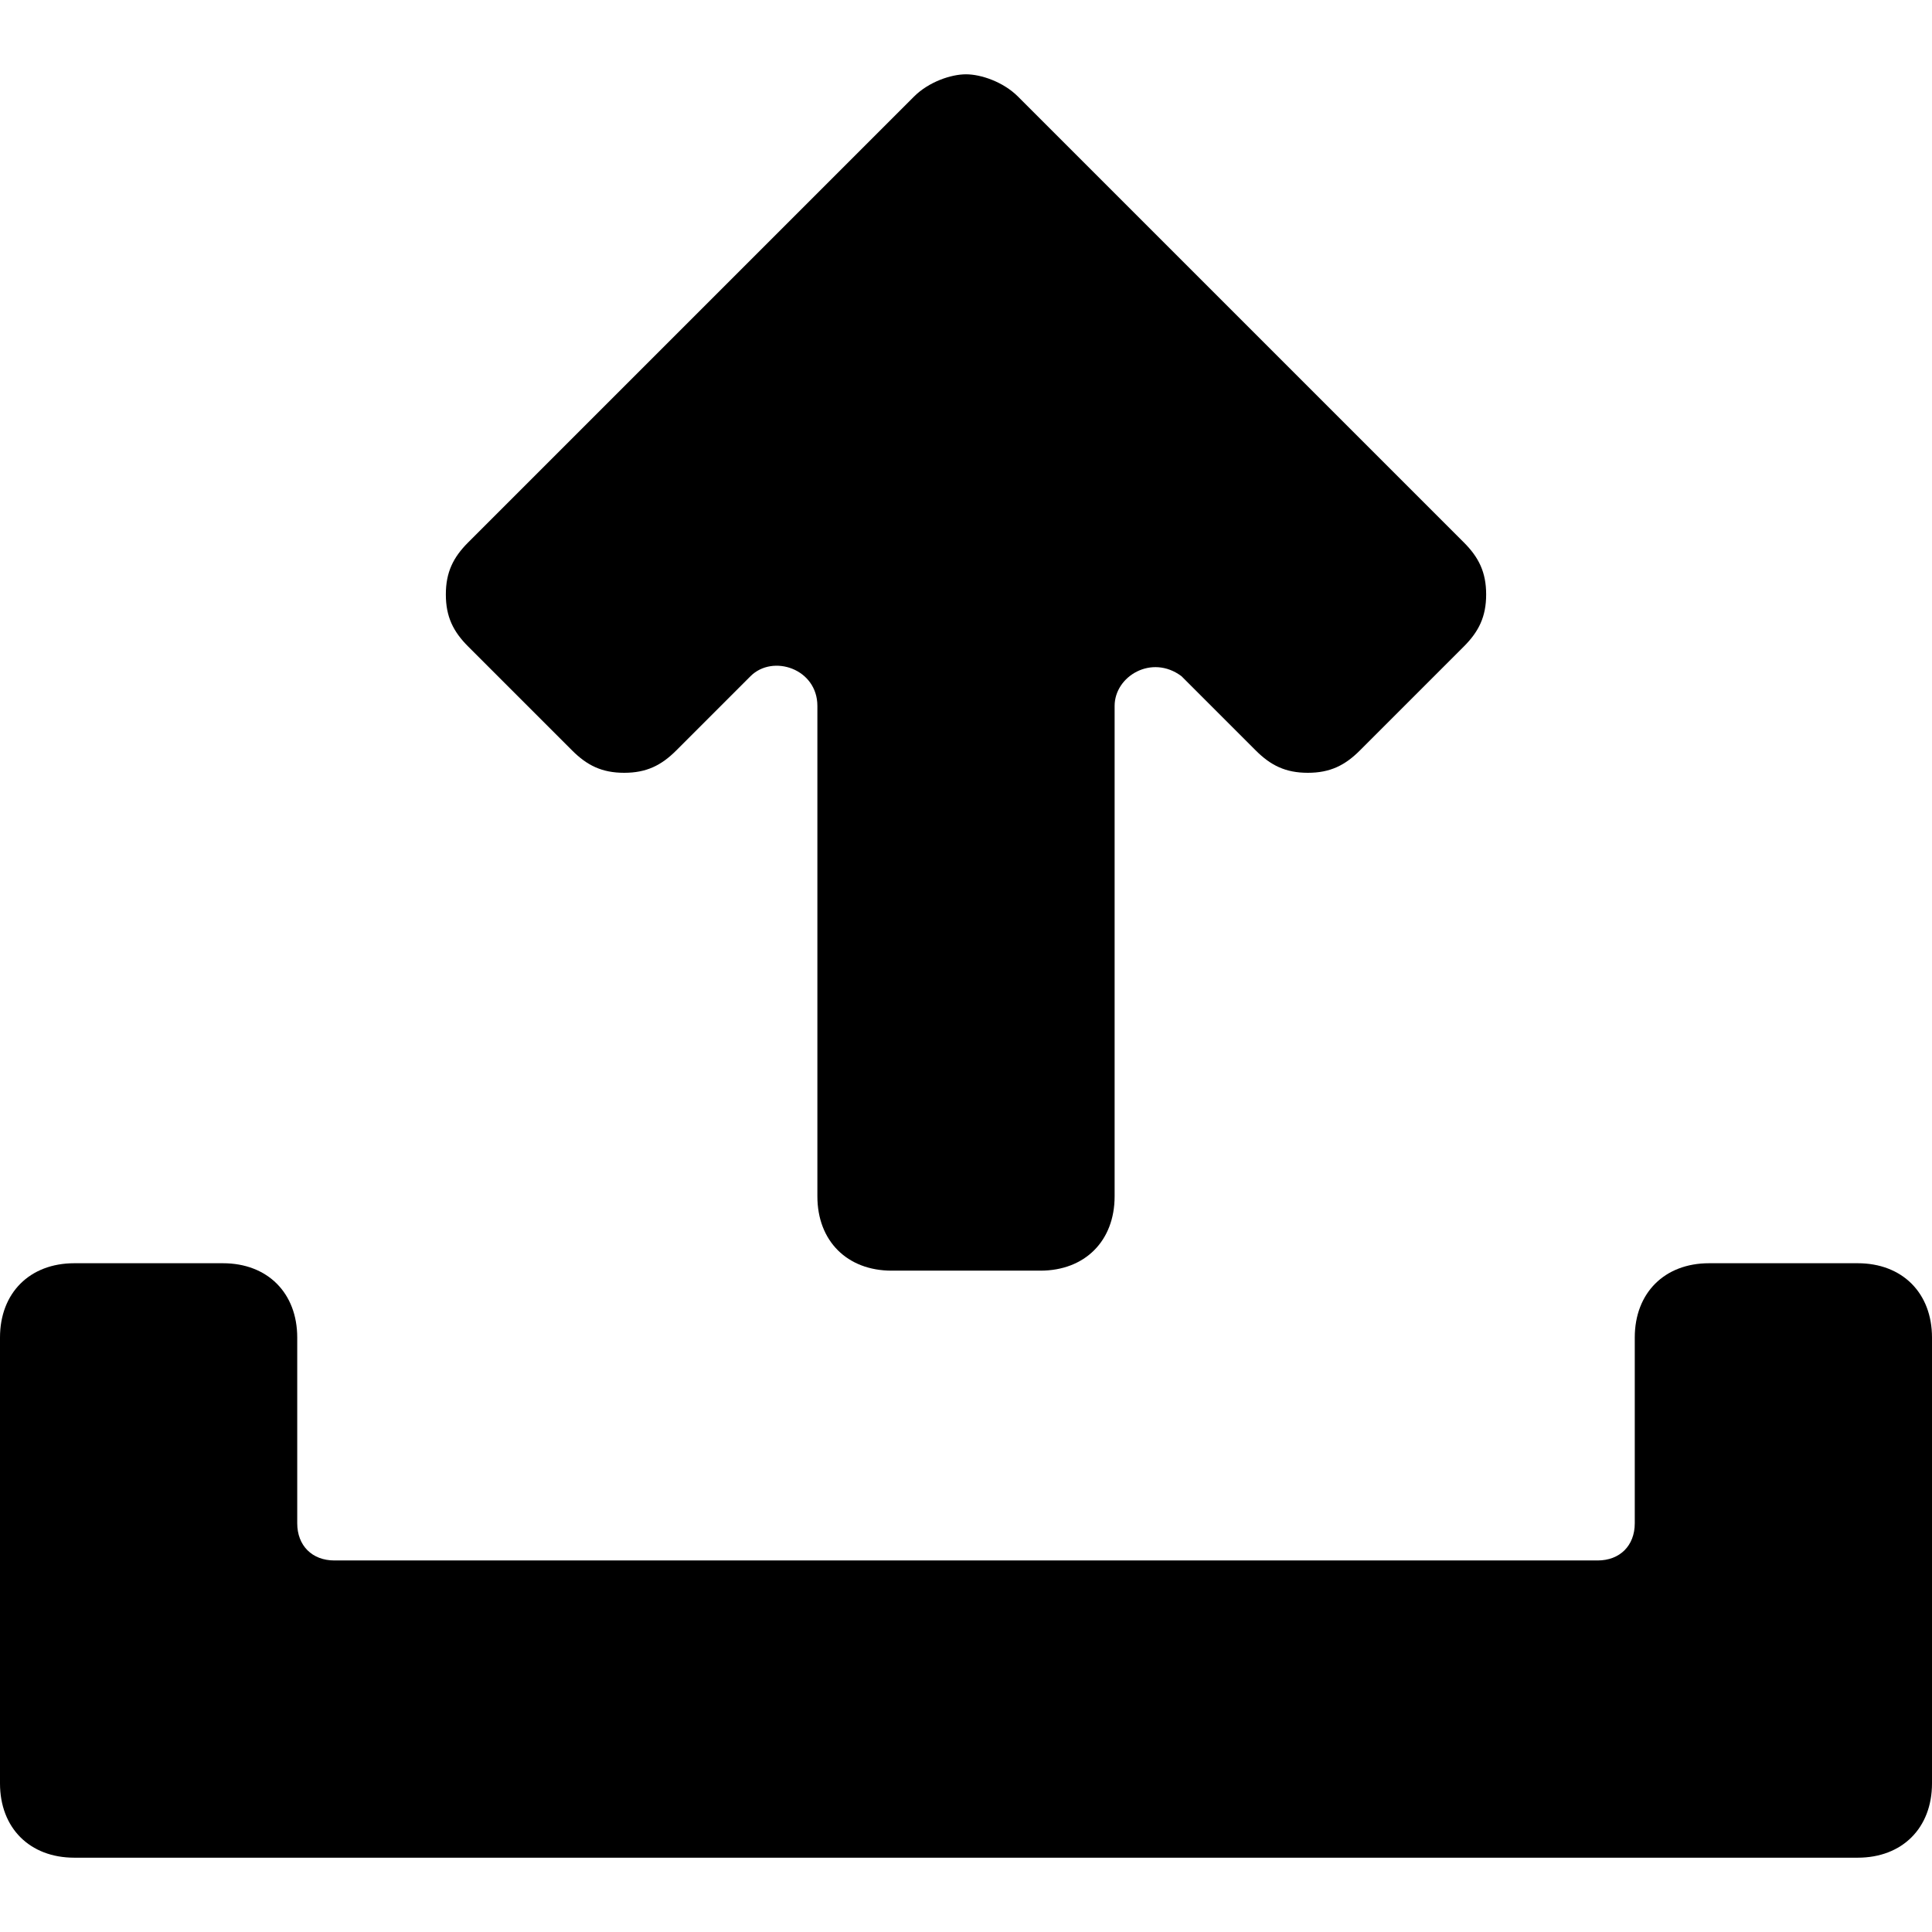
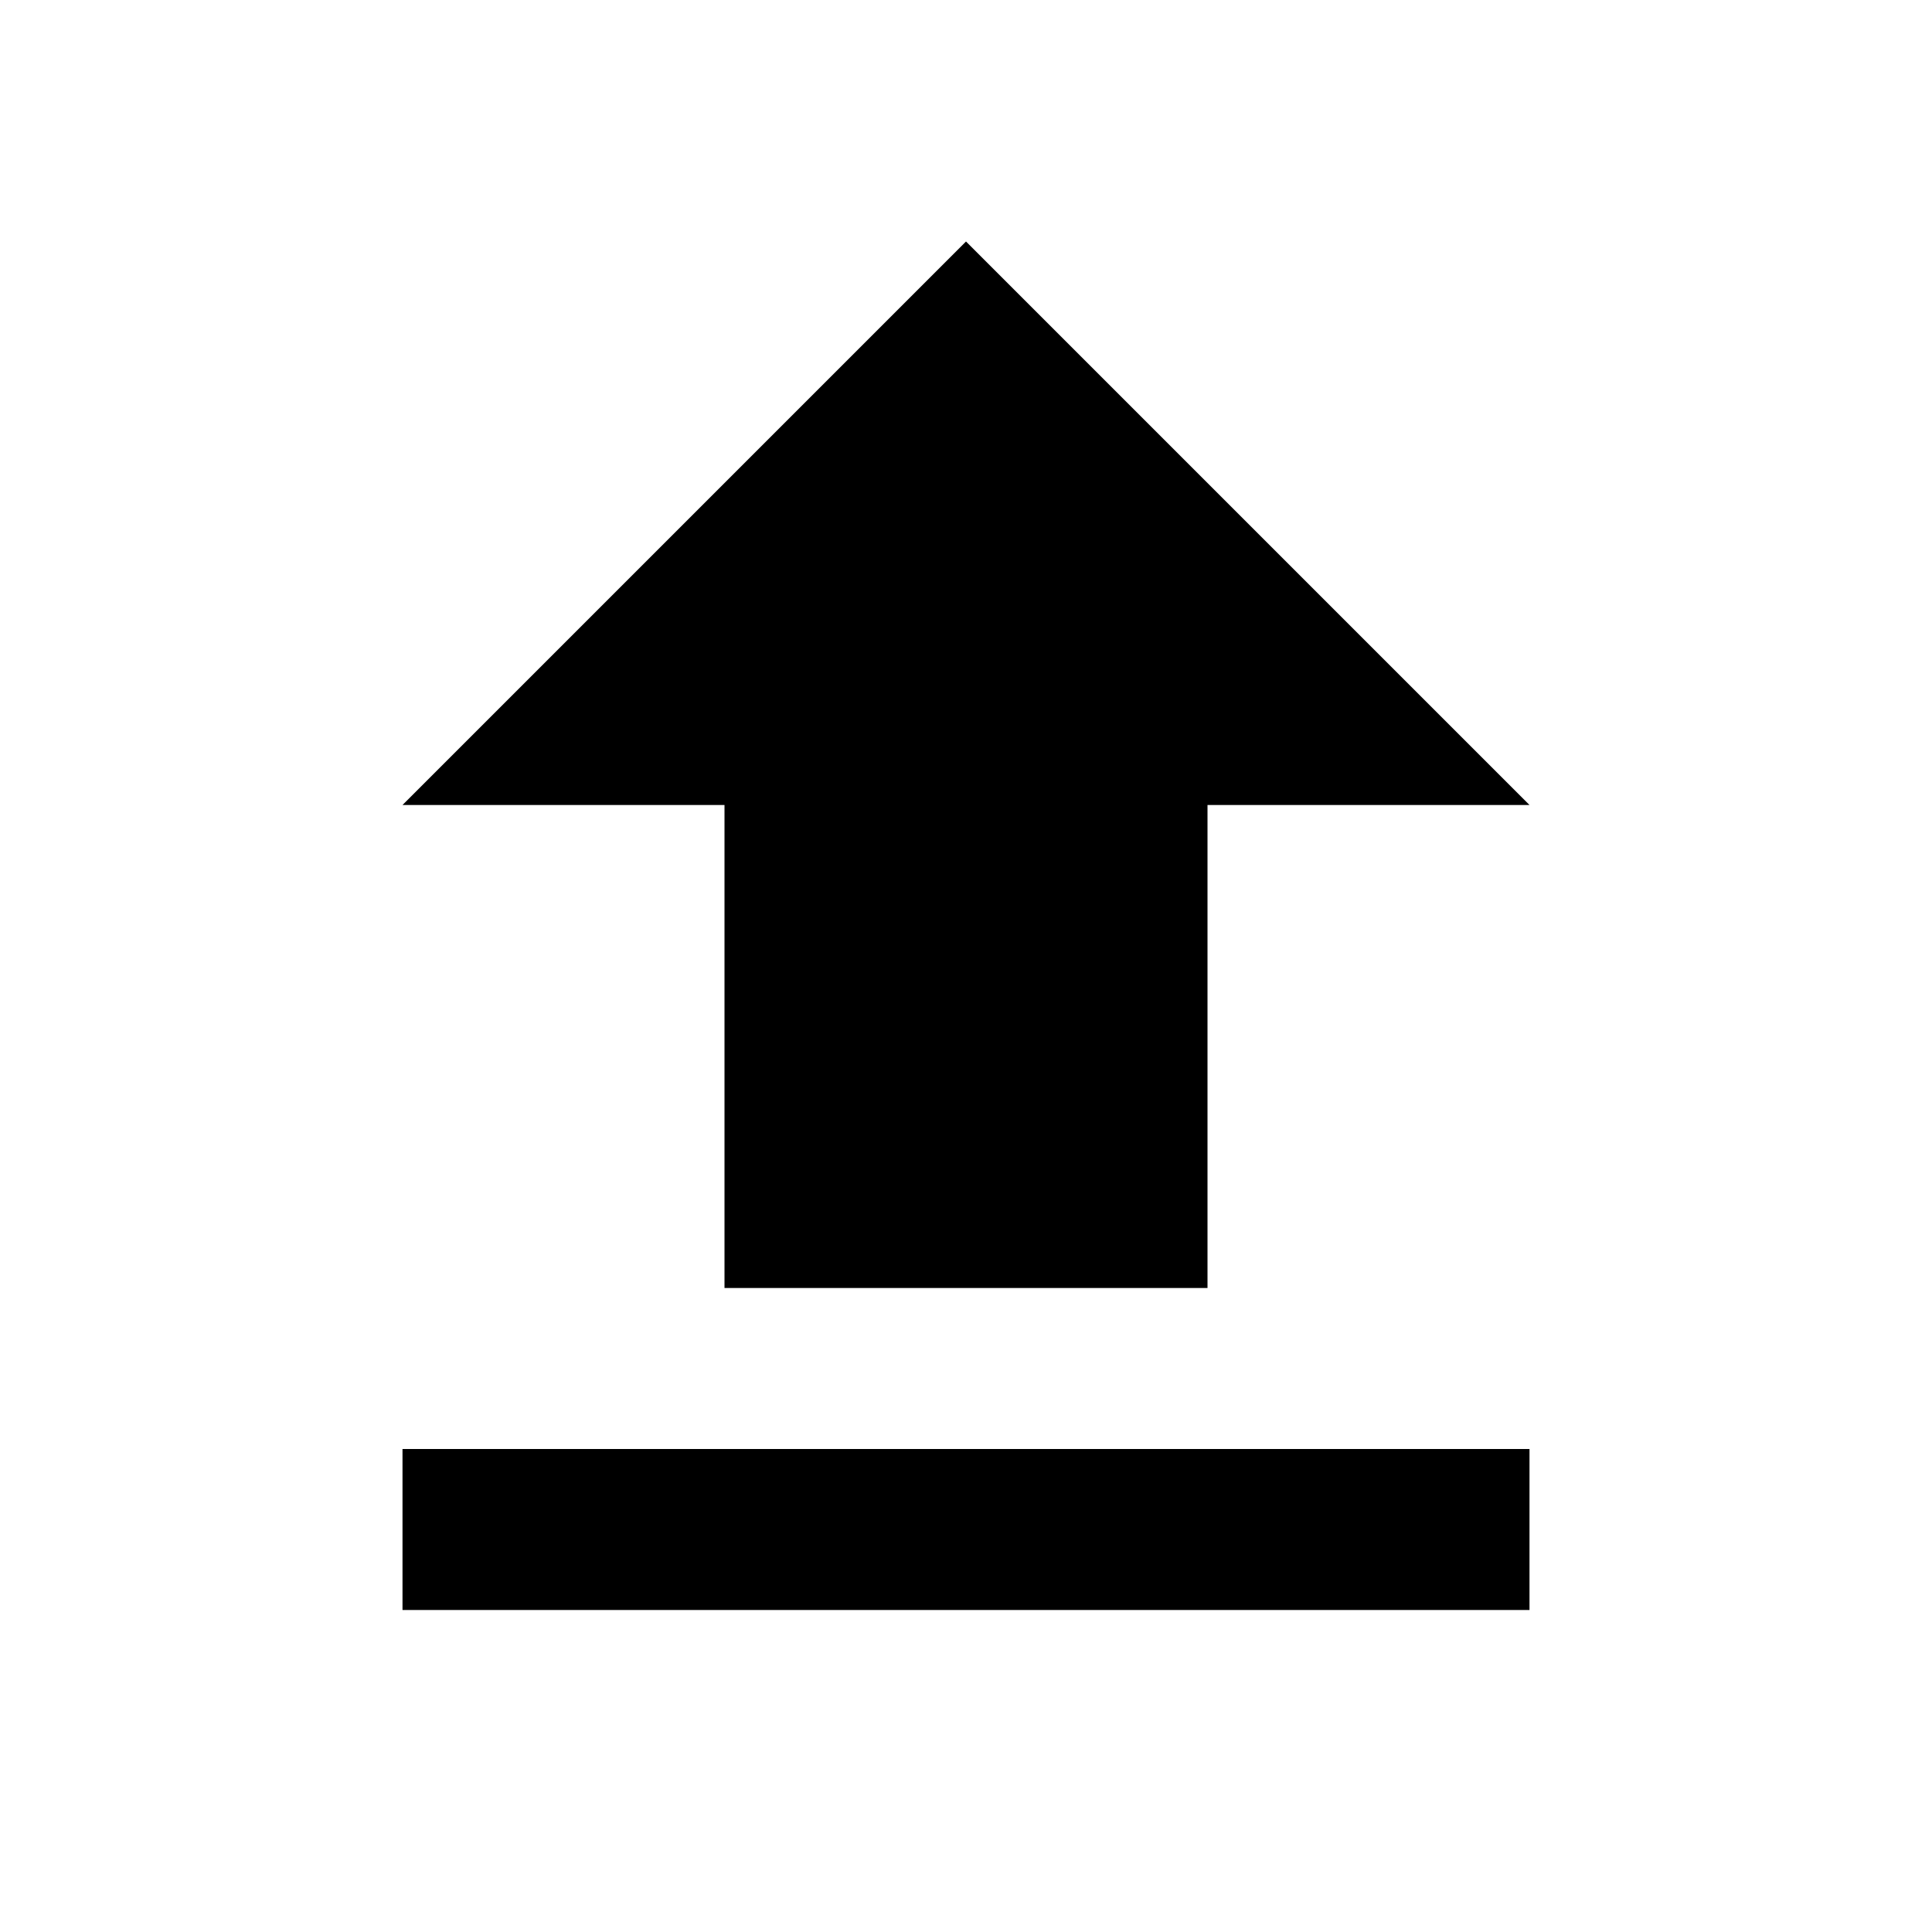
- <svg xmlns="http://www.w3.org/2000/svg" version="1.1" viewBox="0 0 26 26" enable-background="new 0 0 26 26">
-   <g>
-     <path d="m25,17h-2c-0.6,0-1,0.4-1,1v2.5c0,0.3-0.2,0.5-0.5,0.5h-17c-0.3,0-0.5-0.2-0.5-0.5v-2.5c0-0.6-0.4-1-1-1h-2c-0.6,0-1,0.4-1,1v6c0,0.6 0.4,1 1,1h24c0.6,0 1-0.4 1-1v-6c0-0.6-0.4-1-1-1z" />
-     <path d="M7.7,10.1c0.2,0.2,0.4,0.3,0.7,0.3c0.3,0,0.5-0.1,0.7-0.3l1-1C10.4,8.8,11,9,11,9.5v6.6c0,0.6,0.4,1,1,1h2c0.6,0,1-0.4,1-1   V9.5c0-0.4,0.5-0.7,0.9-0.4l1,1c0.2,0.2,0.4,0.3,0.7,0.3c0.3,0,0.5-0.1,0.7-0.3l1.4-1.4C19.9,8.5,20,8.3,20,8s-0.1-0.5-0.3-0.7   l-6-6C13.5,1.1,13.2,1,13,1s-0.5,0.1-0.7,0.3l-6,6C6.1,7.5,6,7.7,6,8s0.1,0.5,0.3,0.7L7.7,10.1z" />
-   </g>
+ <svg xmlns="http://www.w3.org/2000/svg" width="24" height="24" viewBox="0 0 24 24">
+   <path d="M0 0h24v24H0z" fill="none" />
+   <path d="M9 16h6v-6h4l-7-7-7 7h4zm-4 2h14v2H5z" />
</svg>
